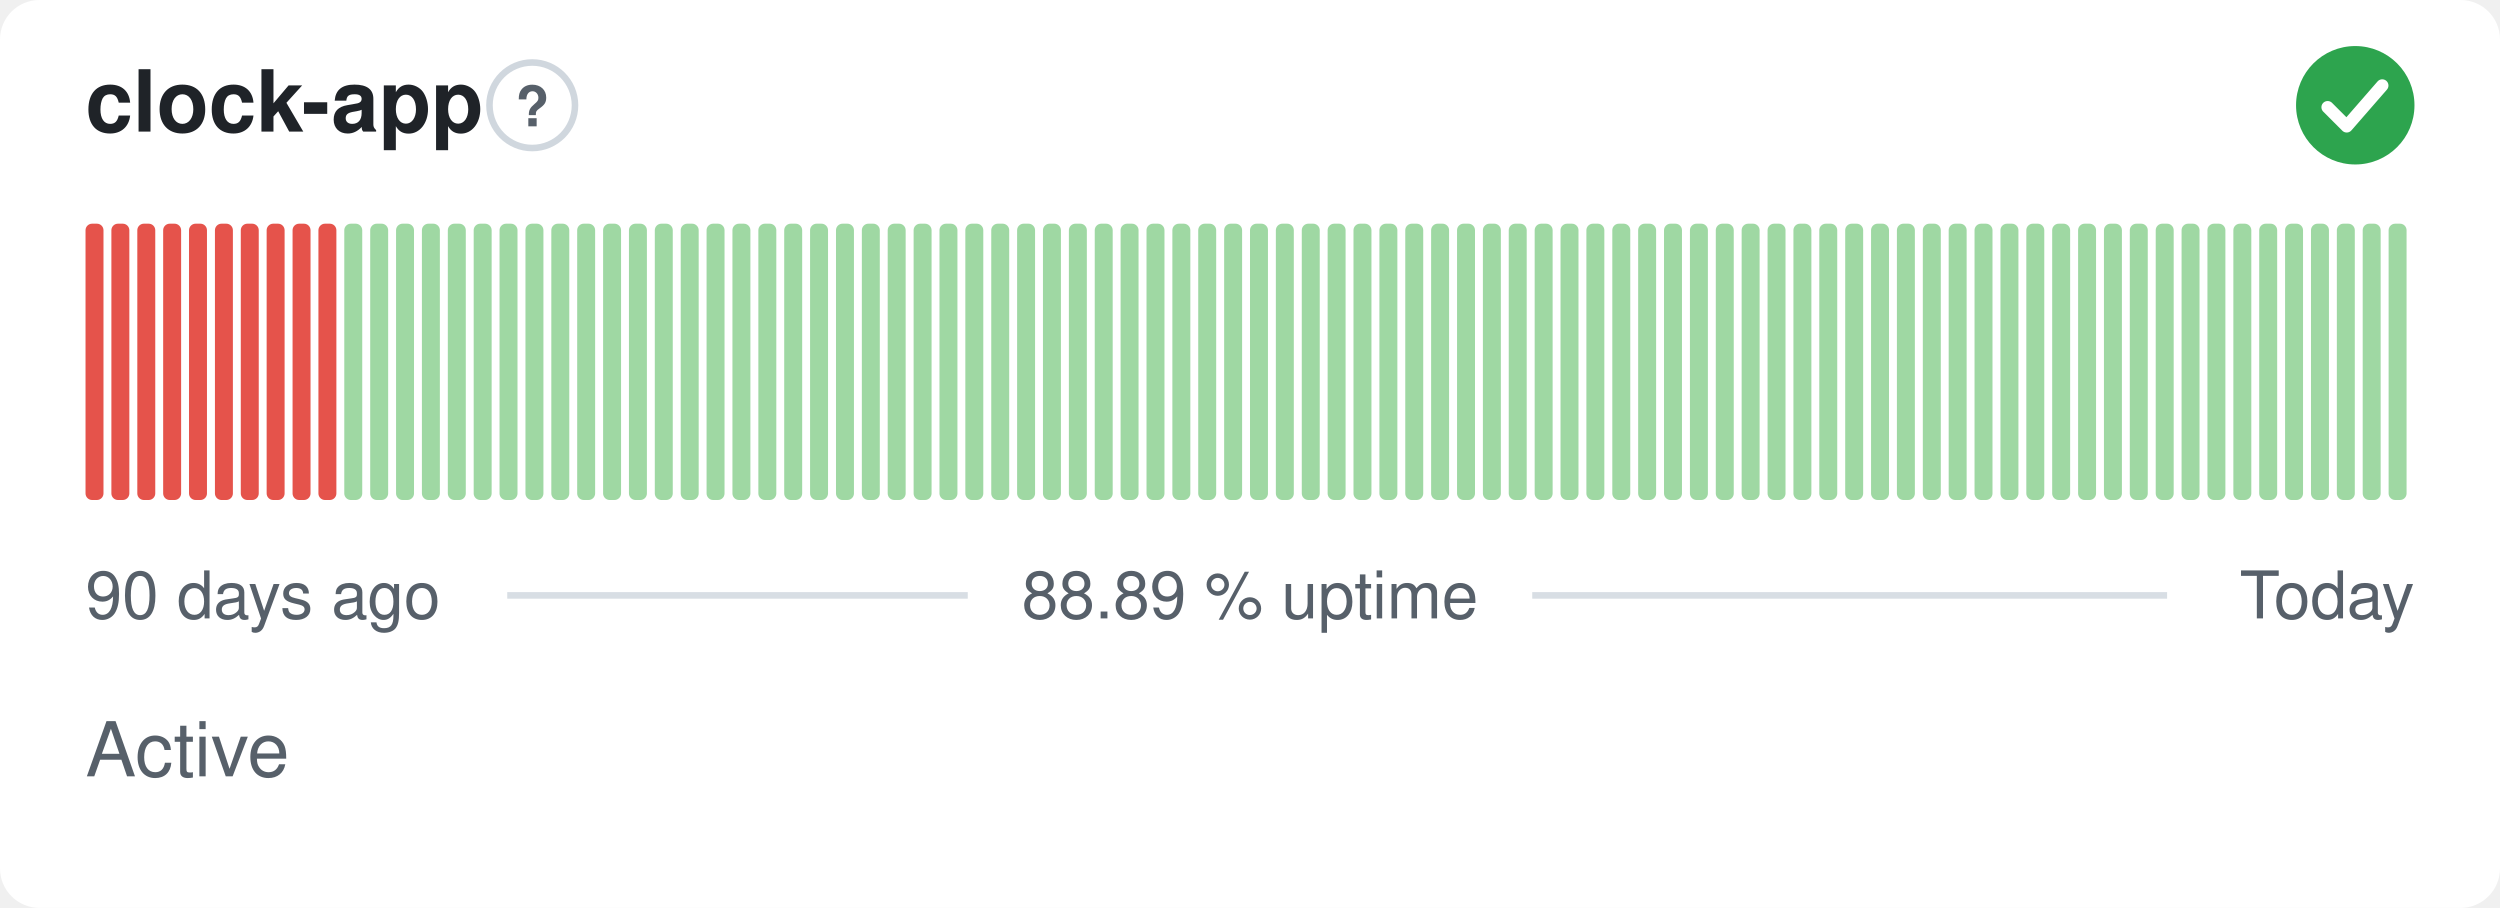
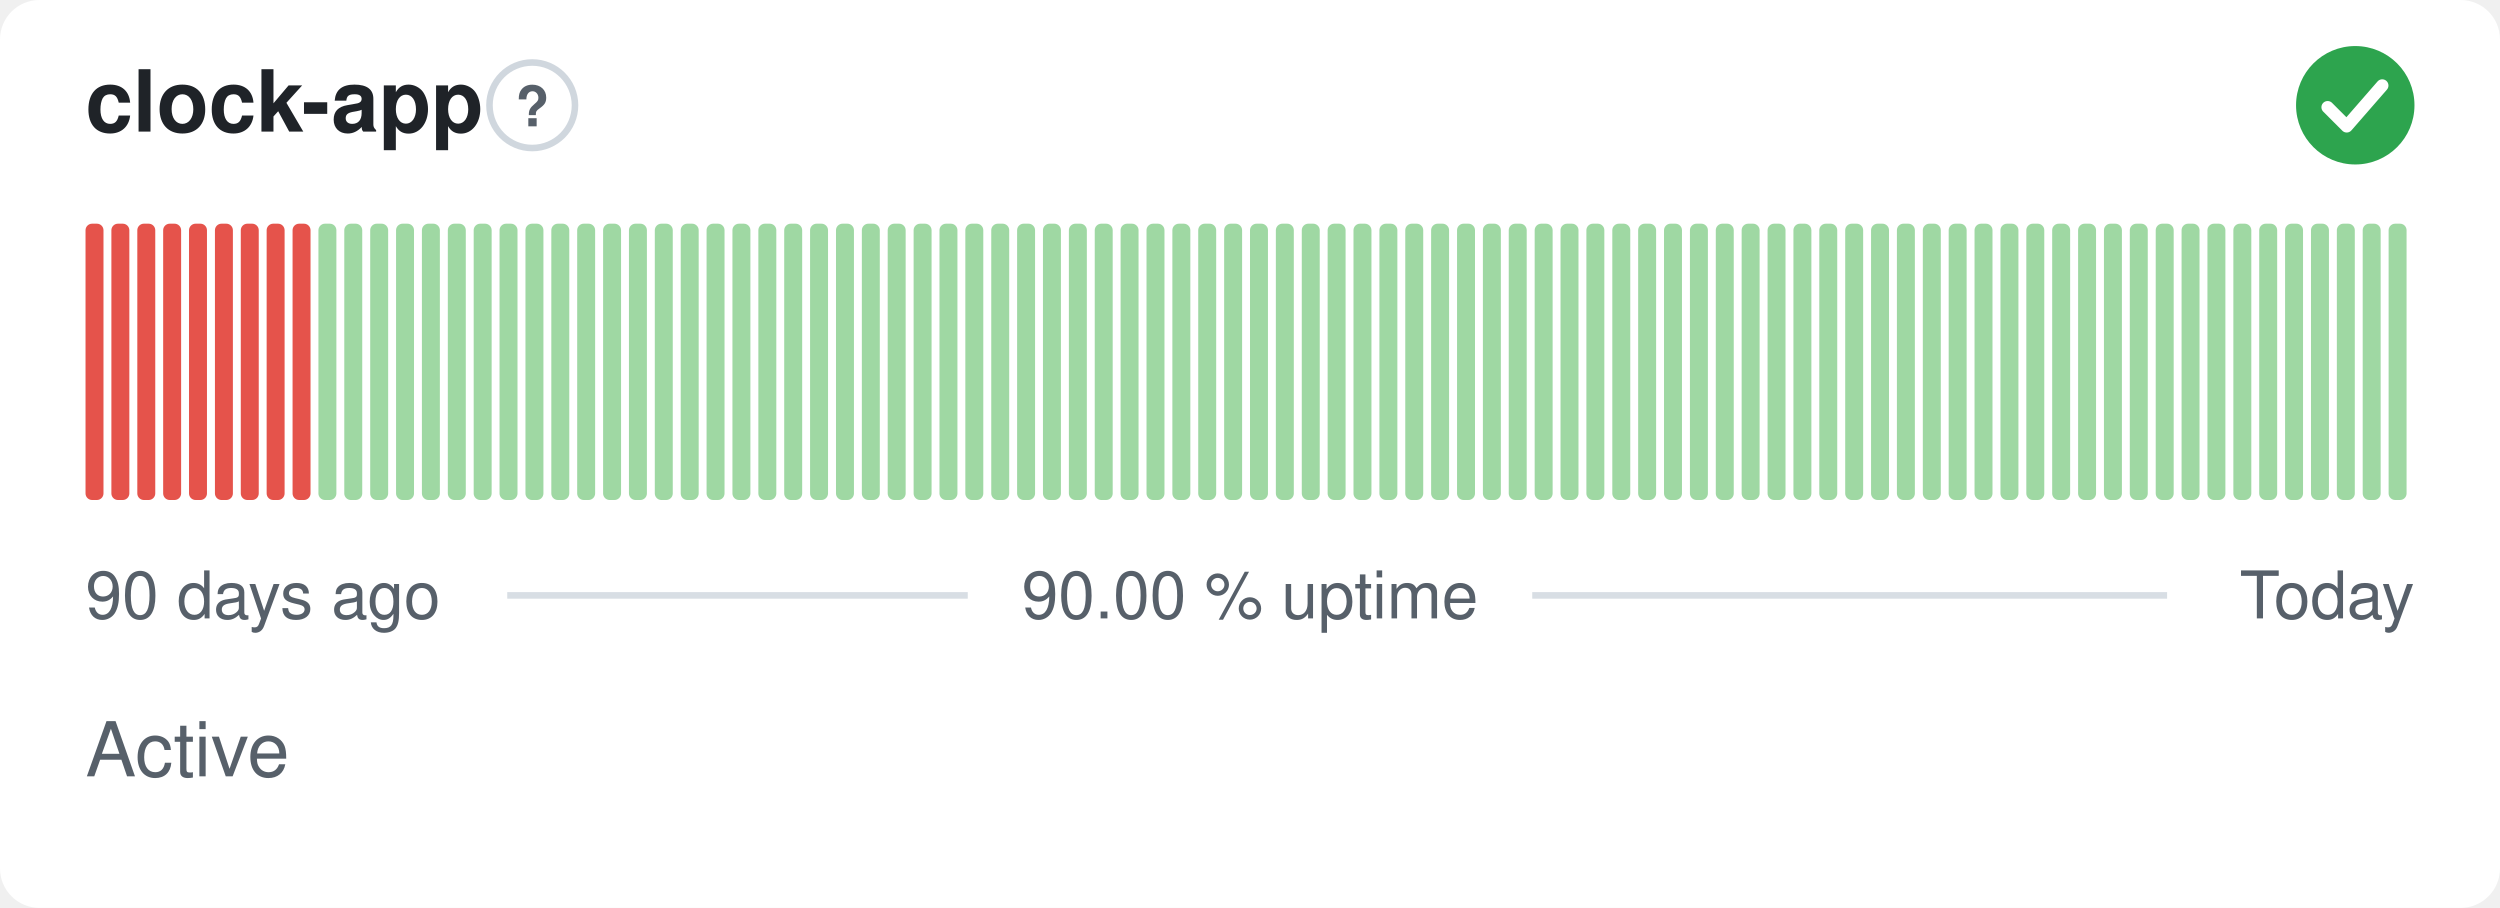
- <svg xmlns="http://www.w3.org/2000/svg" width="380" height="138" viewBox="0 0 380 138" role="img" aria-label="clock-app: Active, 88.89 % uptime over the last 90 days" font-family="-apple-system,BlinkMacSystemFont,'Segoe UI',Helvetica,Arial,sans-serif">
+ <svg xmlns="http://www.w3.org/2000/svg" width="380" height="138" viewBox="0 0 380 138" role="img" aria-label="clock-app: Active, 90.00 % uptime over the last 90 days" font-family="-apple-system,BlinkMacSystemFont,'Segoe UI',Helvetica,Arial,sans-serif">
  <style>
    @media (prefers-color-scheme: dark) {
      .bg { fill: #0d1117 }
      .title { fill: #e6edf3 }
      .muted { fill: #8b949e }
      .hint { stroke: #30363d }
      .rule { stroke: #30363d }
      .nodata { fill: #21262d }
    }
  </style>
  <rect class="bg" width="380" height="138" rx="6" fill="#ffffff" />
  <text class="title" x="13" y="20" font-size="13" font-weight="600" fill="#1f2328">clock-app</text>
  <circle class="hint" cx="80.9" cy="16" r="6.5" fill="none" stroke="#d0d7de" stroke-width="1" />
  <text class="muted" x="80.9" y="19.2" text-anchor="middle" font-size="8.5" font-weight="700" fill="#57606a">?</text>
  <circle cx="358" cy="16" r="9" fill="#2da44e" />
  <path d="M353.80 16.30l2.90 2.90 5.40 -6.20" fill="none" stroke="#fff" stroke-width="1.89" stroke-linecap="round" stroke-linejoin="round" />
  <rect x="13.00" y="34.00" width="2.73" height="42.00" rx="1" fill="#e5534b" />
  <rect x="16.93" y="34.00" width="2.73" height="42.00" rx="1" fill="#e5534b" />
  <rect x="20.87" y="34.00" width="2.73" height="42.00" rx="1" fill="#e5534b" />
  <rect x="24.80" y="34.00" width="2.73" height="42.00" rx="1" fill="#e5534b" />
  <rect x="28.73" y="34.00" width="2.73" height="42.00" rx="1" fill="#e5534b" />
  <rect x="32.67" y="34.00" width="2.73" height="42.00" rx="1" fill="#e5534b" />
  <rect x="36.60" y="34.00" width="2.73" height="42.00" rx="1" fill="#e5534b" />
  <rect x="40.53" y="34.00" width="2.73" height="42.00" rx="1" fill="#e5534b" />
  <rect x="44.47" y="34.00" width="2.73" height="42.00" rx="1" fill="#e5534b" />
-   <rect x="48.40" y="34.00" width="2.73" height="42.00" rx="1" fill="#e5534b" />
+   <rect x="48.40" y="34.00" width="2.73" height="42.00" rx="1" fill="#9fd8a3" />
  <rect x="52.33" y="34.00" width="2.73" height="42.00" rx="1" fill="#9fd8a3" />
  <rect x="56.27" y="34.00" width="2.73" height="42.00" rx="1" fill="#9fd8a3" />
  <rect x="60.20" y="34.00" width="2.73" height="42.00" rx="1" fill="#9fd8a3" />
  <rect x="64.13" y="34.00" width="2.73" height="42.00" rx="1" fill="#9fd8a3" />
  <rect x="68.07" y="34.00" width="2.73" height="42.00" rx="1" fill="#9fd8a3" />
  <rect x="72.00" y="34.00" width="2.73" height="42.00" rx="1" fill="#9fd8a3" />
  <rect x="75.93" y="34.00" width="2.73" height="42.00" rx="1" fill="#9fd8a3" />
  <rect x="79.87" y="34.00" width="2.73" height="42.00" rx="1" fill="#9fd8a3" />
  <rect x="83.80" y="34.00" width="2.73" height="42.00" rx="1" fill="#9fd8a3" />
  <rect x="87.73" y="34.00" width="2.73" height="42.00" rx="1" fill="#9fd8a3" />
  <rect x="91.67" y="34.00" width="2.73" height="42.00" rx="1" fill="#9fd8a3" />
  <rect x="95.60" y="34.00" width="2.73" height="42.00" rx="1" fill="#9fd8a3" />
  <rect x="99.53" y="34.00" width="2.73" height="42.00" rx="1" fill="#9fd8a3" />
  <rect x="103.47" y="34.00" width="2.73" height="42.00" rx="1" fill="#9fd8a3" />
  <rect x="107.40" y="34.00" width="2.73" height="42.00" rx="1" fill="#9fd8a3" />
  <rect x="111.33" y="34.00" width="2.73" height="42.00" rx="1" fill="#9fd8a3" />
  <rect x="115.27" y="34.00" width="2.73" height="42.00" rx="1" fill="#9fd8a3" />
  <rect x="119.20" y="34.00" width="2.73" height="42.00" rx="1" fill="#9fd8a3" />
  <rect x="123.13" y="34.00" width="2.73" height="42.00" rx="1" fill="#9fd8a3" />
  <rect x="127.07" y="34.00" width="2.73" height="42.00" rx="1" fill="#9fd8a3" />
  <rect x="131.00" y="34.00" width="2.73" height="42.00" rx="1" fill="#9fd8a3" />
  <rect x="134.93" y="34.00" width="2.73" height="42.00" rx="1" fill="#9fd8a3" />
  <rect x="138.87" y="34.00" width="2.73" height="42.00" rx="1" fill="#9fd8a3" />
  <rect x="142.80" y="34.00" width="2.73" height="42.00" rx="1" fill="#9fd8a3" />
  <rect x="146.73" y="34.00" width="2.73" height="42.00" rx="1" fill="#9fd8a3" />
  <rect x="150.67" y="34.00" width="2.73" height="42.00" rx="1" fill="#9fd8a3" />
  <rect x="154.60" y="34.00" width="2.73" height="42.00" rx="1" fill="#9fd8a3" />
  <rect x="158.53" y="34.00" width="2.73" height="42.00" rx="1" fill="#9fd8a3" />
  <rect x="162.47" y="34.00" width="2.73" height="42.00" rx="1" fill="#9fd8a3" />
  <rect x="166.40" y="34.00" width="2.73" height="42.00" rx="1" fill="#9fd8a3" />
  <rect x="170.33" y="34.00" width="2.73" height="42.00" rx="1" fill="#9fd8a3" />
  <rect x="174.27" y="34.00" width="2.73" height="42.00" rx="1" fill="#9fd8a3" />
  <rect x="178.20" y="34.00" width="2.73" height="42.00" rx="1" fill="#9fd8a3" />
  <rect x="182.13" y="34.00" width="2.73" height="42.00" rx="1" fill="#9fd8a3" />
  <rect x="186.07" y="34.00" width="2.73" height="42.00" rx="1" fill="#9fd8a3" />
  <rect x="190.00" y="34.00" width="2.73" height="42.00" rx="1" fill="#9fd8a3" />
  <rect x="193.93" y="34.00" width="2.73" height="42.00" rx="1" fill="#9fd8a3" />
  <rect x="197.87" y="34.00" width="2.73" height="42.00" rx="1" fill="#9fd8a3" />
  <rect x="201.80" y="34.00" width="2.73" height="42.00" rx="1" fill="#9fd8a3" />
  <rect x="205.73" y="34.00" width="2.73" height="42.00" rx="1" fill="#9fd8a3" />
  <rect x="209.67" y="34.00" width="2.73" height="42.00" rx="1" fill="#9fd8a3" />
  <rect x="213.60" y="34.00" width="2.73" height="42.00" rx="1" fill="#9fd8a3" />
  <rect x="217.53" y="34.00" width="2.73" height="42.00" rx="1" fill="#9fd8a3" />
  <rect x="221.47" y="34.00" width="2.73" height="42.00" rx="1" fill="#9fd8a3" />
  <rect x="225.40" y="34.00" width="2.73" height="42.00" rx="1" fill="#9fd8a3" />
  <rect x="229.33" y="34.00" width="2.73" height="42.00" rx="1" fill="#9fd8a3" />
  <rect x="233.27" y="34.00" width="2.73" height="42.00" rx="1" fill="#9fd8a3" />
  <rect x="237.20" y="34.00" width="2.73" height="42.00" rx="1" fill="#9fd8a3" />
  <rect x="241.13" y="34.00" width="2.73" height="42.00" rx="1" fill="#9fd8a3" />
  <rect x="245.07" y="34.00" width="2.73" height="42.00" rx="1" fill="#9fd8a3" />
  <rect x="249.00" y="34.00" width="2.73" height="42.00" rx="1" fill="#9fd8a3" />
  <rect x="252.93" y="34.00" width="2.73" height="42.00" rx="1" fill="#9fd8a3" />
  <rect x="256.87" y="34.00" width="2.73" height="42.00" rx="1" fill="#9fd8a3" />
  <rect x="260.80" y="34.00" width="2.73" height="42.00" rx="1" fill="#9fd8a3" />
  <rect x="264.73" y="34.00" width="2.73" height="42.00" rx="1" fill="#9fd8a3" />
  <rect x="268.67" y="34.00" width="2.73" height="42.00" rx="1" fill="#9fd8a3" />
  <rect x="272.60" y="34.00" width="2.73" height="42.00" rx="1" fill="#9fd8a3" />
  <rect x="276.53" y="34.00" width="2.73" height="42.00" rx="1" fill="#9fd8a3" />
  <rect x="280.47" y="34.00" width="2.73" height="42.00" rx="1" fill="#9fd8a3" />
  <rect x="284.40" y="34.00" width="2.73" height="42.00" rx="1" fill="#9fd8a3" />
  <rect x="288.33" y="34.00" width="2.73" height="42.00" rx="1" fill="#9fd8a3" />
  <rect x="292.27" y="34.00" width="2.73" height="42.00" rx="1" fill="#9fd8a3" />
  <rect x="296.20" y="34.00" width="2.73" height="42.00" rx="1" fill="#9fd8a3" />
  <rect x="300.13" y="34.00" width="2.73" height="42.00" rx="1" fill="#9fd8a3" />
  <rect x="304.07" y="34.00" width="2.73" height="42.00" rx="1" fill="#9fd8a3" />
  <rect x="308.00" y="34.00" width="2.73" height="42.00" rx="1" fill="#9fd8a3" />
  <rect x="311.93" y="34.00" width="2.73" height="42.00" rx="1" fill="#9fd8a3" />
  <rect x="315.87" y="34.00" width="2.73" height="42.00" rx="1" fill="#9fd8a3" />
  <rect x="319.80" y="34.00" width="2.73" height="42.00" rx="1" fill="#9fd8a3" />
  <rect x="323.73" y="34.00" width="2.73" height="42.00" rx="1" fill="#9fd8a3" />
  <rect x="327.67" y="34.00" width="2.73" height="42.00" rx="1" fill="#9fd8a3" />
  <rect x="331.60" y="34.00" width="2.73" height="42.00" rx="1" fill="#9fd8a3" />
  <rect x="335.53" y="34.00" width="2.73" height="42.00" rx="1" fill="#9fd8a3" />
  <rect x="339.47" y="34.00" width="2.73" height="42.00" rx="1" fill="#9fd8a3" />
  <rect x="343.40" y="34.00" width="2.73" height="42.00" rx="1" fill="#9fd8a3" />
  <rect x="347.33" y="34.00" width="2.73" height="42.00" rx="1" fill="#9fd8a3" />
  <rect x="351.27" y="34.00" width="2.73" height="42.00" rx="1" fill="#9fd8a3" />
  <rect x="355.20" y="34.00" width="2.73" height="42.00" rx="1" fill="#9fd8a3" />
  <rect x="359.13" y="34.00" width="2.73" height="42.00" rx="1" fill="#9fd8a3" />
  <rect x="363.07" y="34.00" width="2.73" height="42.00" rx="1" fill="#9fd8a3" />
  <text class="muted" x="13" y="94" font-size="10" fill="#57606a">90 days ago</text>
-   <text class="muted" x="190" y="94" text-anchor="middle" font-size="10" fill="#57606a">88.89 % uptime</text>
+   <text class="muted" x="190" y="94" text-anchor="middle" font-size="10" fill="#57606a">90.00 % uptime</text>
  <text class="muted" x="367" y="94" text-anchor="end" font-size="10" fill="#57606a">Today</text>
  <line class="rule" x1="77.1" y1="90.5" x2="147.1" y2="90.5" stroke="#d8dee4" stroke-width="1" />
  <line class="rule" x1="232.9" y1="90.5" x2="329.4" y2="90.5" stroke="#d8dee4" stroke-width="1" />
  <text class="muted" x="13" y="118" font-size="11.5" fill="#57606a">Active</text>
</svg>
